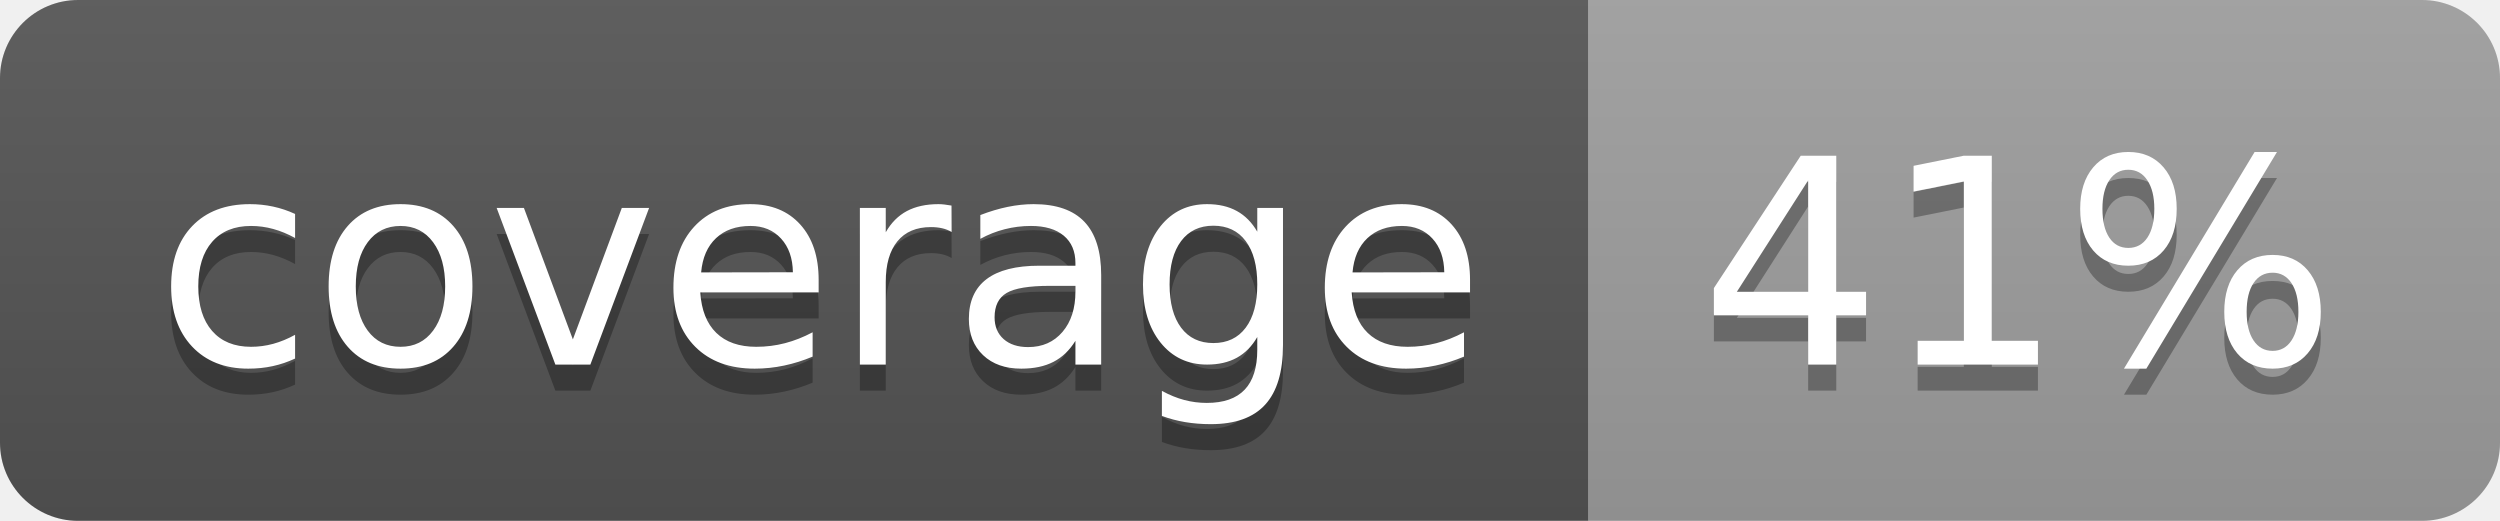
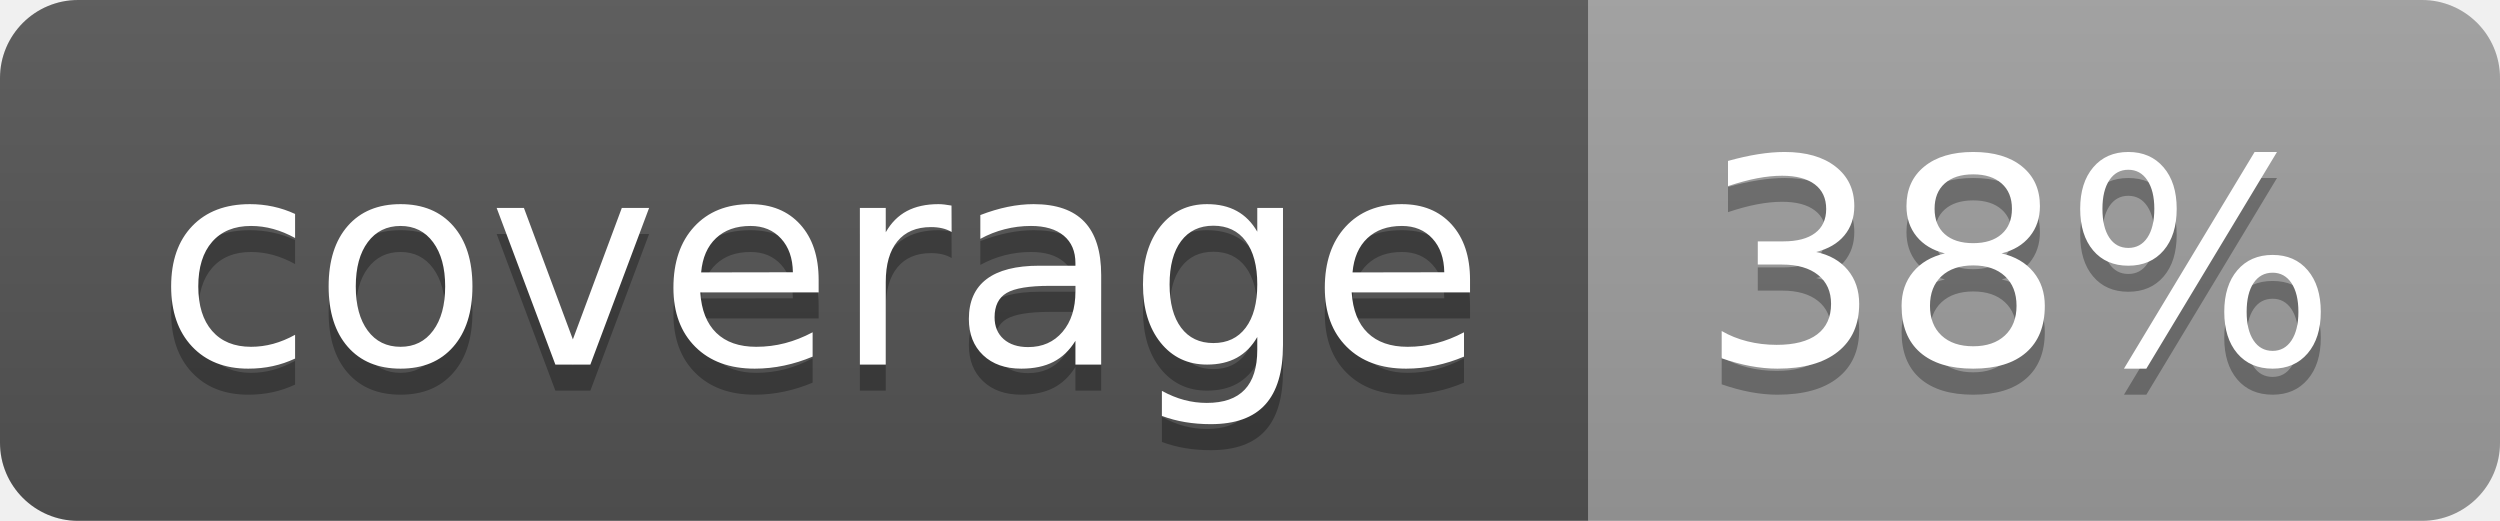
<svg xmlns="http://www.w3.org/2000/svg" width="96" height="20">
  <linearGradient id="b" x2="0" y2="100%">
    <stop offset="0" stop-color="#bbb" stop-opacity=".1" />
    <stop offset="1" stop-opacity=".1" />
  </linearGradient>
  <clipPath id="a">
    <rect width="96" height="20" rx="3" fill="#fff" />
  </clipPath>
  <g clip-path="url(#a)">
    <path fill="#555" d="M0 0h61v20H0z" />
    <path fill="#9F9F9F" d="M61 0h35v20H61z" />
    <path fill="url(#b)" d="M0 0h96v20H0z" />
  </g>
  <g fill="#fff" text-anchor="middle" font-family="DejaVu Sans,Verdana,Geneva,sans-serif" font-size="110">
    <text x="315" y="150" fill="#010101" fill-opacity=".3" transform="scale(.1)" textLength="510">coverage</text>
    <text x="315" y="140" transform="scale(.1)" textLength="510">coverage</text>
-     <text x="775" y="150" fill="#010101" fill-opacity=".3" transform="scale(.1)" textLength="250">41%</text>
-     <text x="775" y="140" transform="scale(.1)" textLength="250">41%</text>
+     <text x="775" y="150" fill="#010101" fill-opacity=".3" transform="scale(.1)" textLength="250">38%</text>
+     <text x="775" y="140" transform="scale(.1)" textLength="250">38%</text>
  </g>
</svg>
